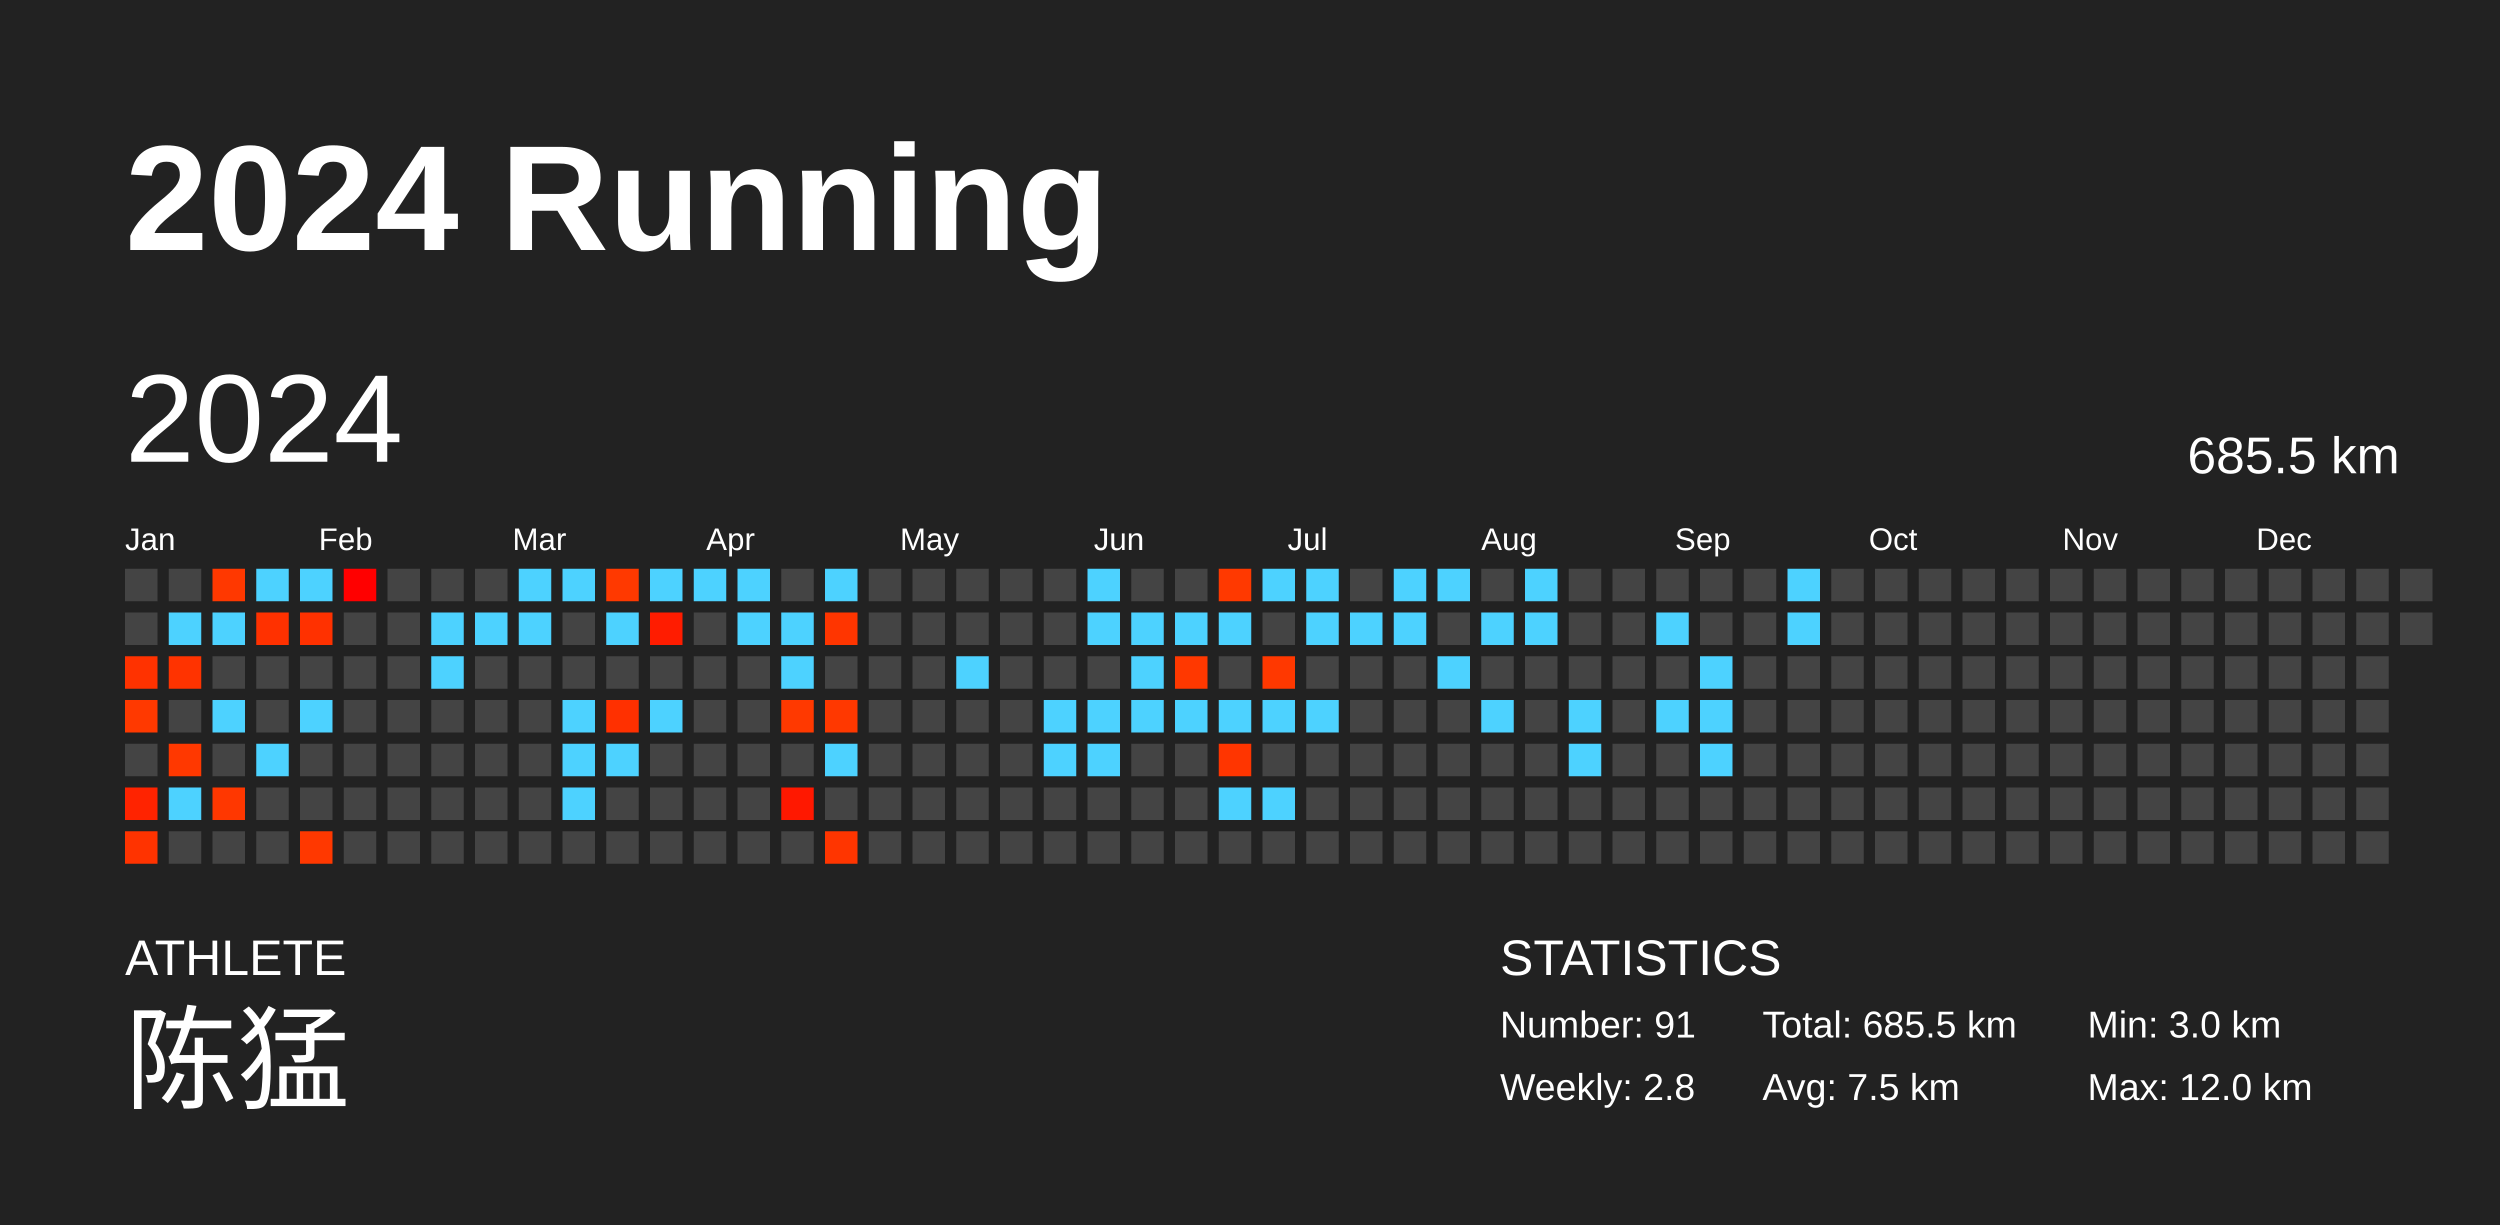
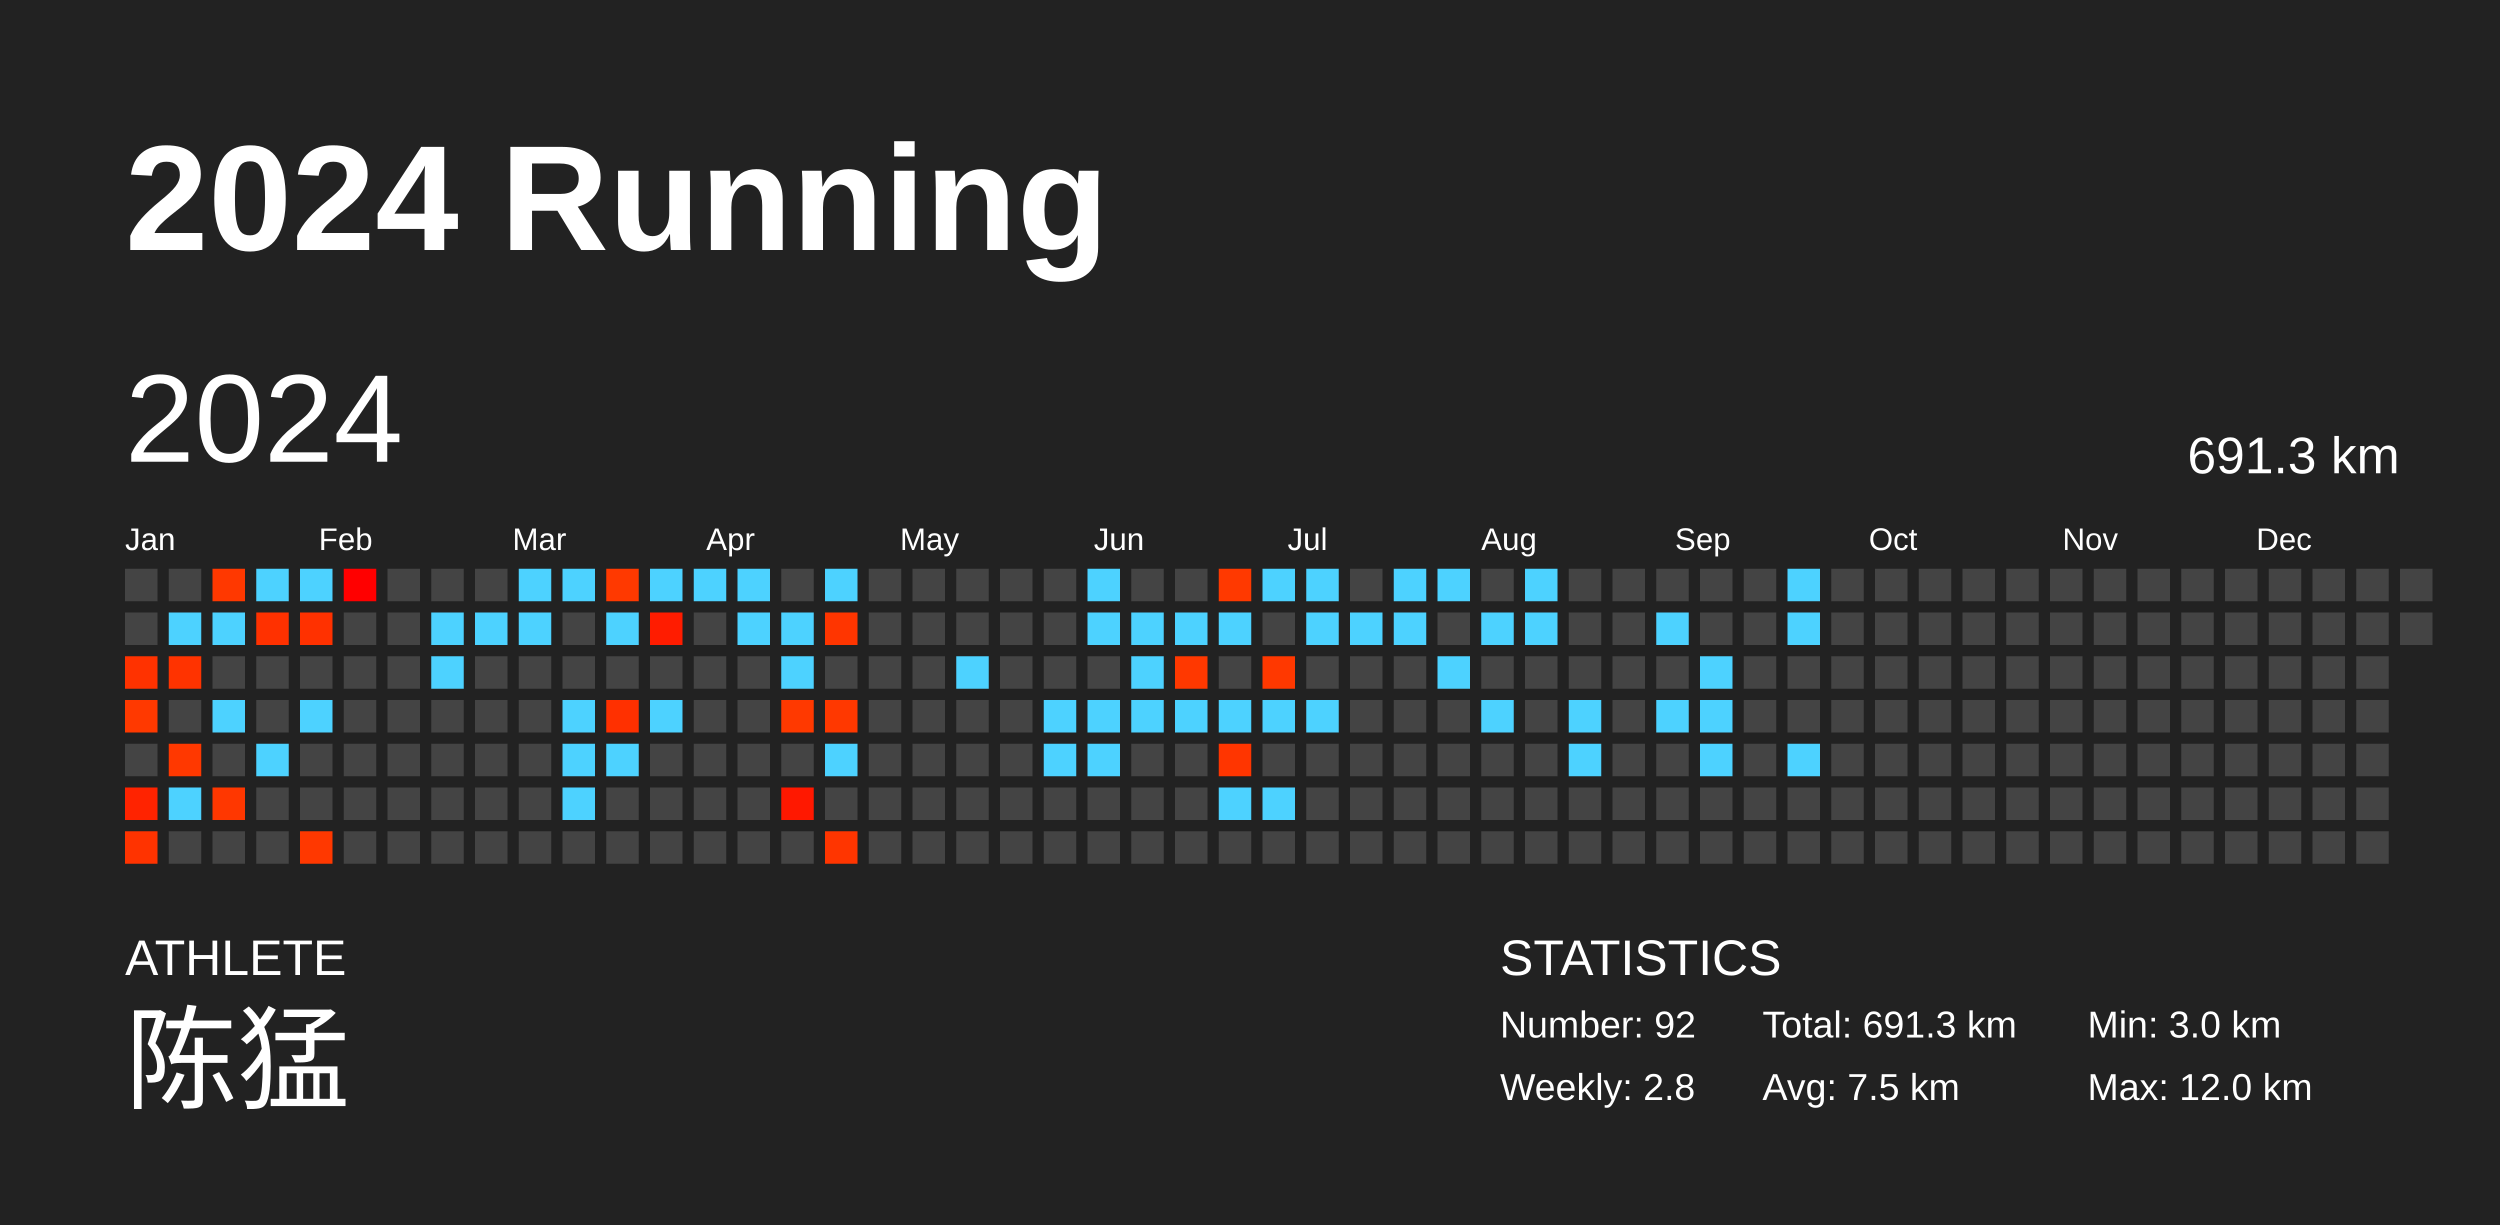
<svg xmlns="http://www.w3.org/2000/svg" baseProfile="full" height="98mm" version="1.1" viewBox="0,0,200,98" width="200mm">
  <defs />
  <rect fill="#222222" height="98" width="200" x="0" y="0" />
  <text fill="#FFFFFF" style="font-size:12px; font-family:Arial; font-weight:bold;" x="10" y="20">2024 Running</text>
  <text fill="#FFFFFF" style="font-size:4px; font-family:Arial" x="10" y="78">ATHLETE</text>
  <text fill="#FFFFFF" style="font-size:9px; font-family:Arial" x="10" y="88">陈猛</text>
  <text fill="#FFFFFF" style="font-size:4px; font-family:Arial" x="120" y="78">STATISTICS</text>
-   <text fill="#FFFFFF" style="font-size:3px; font-family:Arial" x="120" y="83">Number: 91</text>
+   <text fill="#FFFFFF" style="font-size:3px; font-family:Arial" x="120" y="83">Number: 92</text>
  <text fill="#FFFFFF" style="font-size:3px; font-family:Arial" x="120" y="88">Weekly: 2.8</text>
-   <text fill="#FFFFFF" style="font-size:3px; font-family:Arial" x="141" y="83">Total: 685.5 km</text>
+   <text fill="#FFFFFF" style="font-size:3px; font-family:Arial" x="141" y="83">Total: 691.3 km</text>
  <text fill="#FFFFFF" style="font-size:3px; font-family:Arial" x="141" y="88">Avg: 7.5 km</text>
  <text fill="#FFFFFF" style="font-size:3px; font-family:Arial" x="167" y="83">Min: 3.0 km</text>
  <text fill="#FFFFFF" style="font-size:3px; font-family:Arial" x="167" y="88">Max: 12.0 km</text>
  <text dominant-baseline="hanging" fill="#FFFFFF" style="font-size:10.0px; font-family:Arial;" x="10" y="30">2024</text>
-   <text dominant-baseline="hanging" fill="#FFFFFF" style="font-size:4.125px; font-family:Arial;" x="175" y="35">685.5 km</text>
+   <text dominant-baseline="hanging" fill="#FFFFFF" style="font-size:4.125px; font-family:Arial;" x="175" y="35">691.3 km</text>
  <text fill="#FFFFFF" style="font-size:2.5px; font-family:Arial" x="10.0" y="44">Jan</text>
  <text fill="#FFFFFF" style="font-size:2.5px; font-family:Arial" x="25.5" y="44">Feb</text>
  <text fill="#FFFFFF" style="font-size:2.5px; font-family:Arial" x="41.0" y="44">Mar</text>
  <text fill="#FFFFFF" style="font-size:2.5px; font-family:Arial" x="56.5" y="44">Apr</text>
  <text fill="#FFFFFF" style="font-size:2.5px; font-family:Arial" x="72.0" y="44">May</text>
  <text fill="#FFFFFF" style="font-size:2.5px; font-family:Arial" x="87.5" y="44">Jun</text>
  <text fill="#FFFFFF" style="font-size:2.5px; font-family:Arial" x="103.0" y="44">Jul</text>
  <text fill="#FFFFFF" style="font-size:2.5px; font-family:Arial" x="118.5" y="44">Aug</text>
  <text fill="#FFFFFF" style="font-size:2.5px; font-family:Arial" x="134.0" y="44">Sep</text>
  <text fill="#FFFFFF" style="font-size:2.5px; font-family:Arial" x="149.5" y="44">Oct</text>
  <text fill="#FFFFFF" style="font-size:2.5px; font-family:Arial" x="165.0" y="44">Nov</text>
  <text fill="#FFFFFF" style="font-size:2.5px; font-family:Arial" x="180.5" y="44">Dec</text>
  <rect fill="#444444" height="2.6" width="2.6" x="10.0" y="45.5" />
  <rect fill="#444444" height="2.6" width="2.6" x="10.0" y="49.0" />
  <rect fill="#ff3200" height="2.6" width="2.6" x="10.0" y="52.5" />
  <rect fill="#ff3900" height="2.6" width="2.6" x="10.0" y="56.0" />
  <rect fill="#444444" height="2.6" width="2.6" x="10.0" y="59.5" />
  <rect fill="#ff2300" height="2.6" width="2.6" x="10.0" y="63.0" />
  <rect fill="#ff3300" height="2.6" width="2.6" x="10.0" y="66.5" />
  <rect fill="#444444" height="2.6" width="2.6" x="13.5" y="45.5" />
  <rect fill="#4dd2ff" height="2.6" width="2.6" x="13.5" y="49.0" />
  <rect fill="#ff3300" height="2.6" width="2.6" x="13.5" y="52.5" />
  <rect fill="#444444" height="2.6" width="2.6" x="13.5" y="56.0" />
  <rect fill="#ff3800" height="2.6" width="2.6" x="13.5" y="59.5" />
  <rect fill="#4dd2ff" height="2.6" width="2.6" x="13.5" y="63.0" />
  <rect fill="#444444" height="2.6" width="2.6" x="13.5" y="66.5" />
  <rect fill="#ff3800" height="2.6" width="2.6" x="17.0" y="45.5" />
  <rect fill="#4dd2ff" height="2.6" width="2.6" x="17.0" y="49.0" />
  <rect fill="#444444" height="2.6" width="2.6" x="17.0" y="52.5" />
  <rect fill="#4dd2ff" height="2.6" width="2.6" x="17.0" y="56.0" />
  <rect fill="#444444" height="2.6" width="2.6" x="17.0" y="59.5" />
  <rect fill="#ff3700" height="2.6" width="2.6" x="17.0" y="63.0" />
  <rect fill="#444444" height="2.6" width="2.6" x="17.0" y="66.5" />
  <rect fill="#4dd2ff" height="2.6" width="2.6" x="20.5" y="45.5" />
  <rect fill="#ff3100" height="2.6" width="2.6" x="20.5" y="49.0" />
  <rect fill="#444444" height="2.6" width="2.6" x="20.5" y="52.5" />
  <rect fill="#444444" height="2.6" width="2.6" x="20.5" y="56.0" />
  <rect fill="#4dd2ff" height="2.6" width="2.6" x="20.5" y="59.5" />
  <rect fill="#444444" height="2.6" width="2.6" x="20.5" y="63.0" />
  <rect fill="#444444" height="2.6" width="2.6" x="20.5" y="66.5" />
  <rect fill="#4dd2ff" height="2.6" width="2.6" x="24.0" y="45.5" />
  <rect fill="#ff3100" height="2.6" width="2.6" x="24.0" y="49.0" />
  <rect fill="#444444" height="2.6" width="2.6" x="24.0" y="52.5" />
  <rect fill="#4dd2ff" height="2.6" width="2.6" x="24.0" y="56.0" />
  <rect fill="#444444" height="2.6" width="2.6" x="24.0" y="59.5" />
  <rect fill="#444444" height="2.6" width="2.6" x="24.0" y="63.0" />
  <rect fill="#ff3800" height="2.6" width="2.6" x="24.0" y="66.5" />
  <rect fill="#ff0000" height="2.6" width="2.6" x="27.5" y="45.5" />
  <rect fill="#444444" height="2.6" width="2.6" x="27.5" y="49.0" />
  <rect fill="#444444" height="2.6" width="2.6" x="27.5" y="52.5" />
  <rect fill="#444444" height="2.6" width="2.6" x="27.5" y="56.0" />
  <rect fill="#444444" height="2.6" width="2.6" x="27.5" y="59.5" />
  <rect fill="#444444" height="2.6" width="2.6" x="27.5" y="63.0" />
  <rect fill="#444444" height="2.6" width="2.6" x="27.5" y="66.5" />
  <rect fill="#444444" height="2.6" width="2.6" x="31.0" y="45.5" />
  <rect fill="#444444" height="2.6" width="2.6" x="31.0" y="49.0" />
  <rect fill="#444444" height="2.6" width="2.6" x="31.0" y="52.5" />
  <rect fill="#444444" height="2.6" width="2.6" x="31.0" y="56.0" />
  <rect fill="#444444" height="2.6" width="2.6" x="31.0" y="59.5" />
  <rect fill="#444444" height="2.6" width="2.6" x="31.0" y="63.0" />
  <rect fill="#444444" height="2.6" width="2.6" x="31.0" y="66.5" />
  <rect fill="#444444" height="2.6" width="2.6" x="34.5" y="45.5" />
  <rect fill="#4dd2ff" height="2.6" width="2.6" x="34.5" y="49.0" />
  <rect fill="#4dd2ff" height="2.6" width="2.6" x="34.5" y="52.5" />
  <rect fill="#444444" height="2.6" width="2.6" x="34.5" y="56.0" />
  <rect fill="#444444" height="2.6" width="2.6" x="34.5" y="59.5" />
  <rect fill="#444444" height="2.6" width="2.6" x="34.5" y="63.0" />
  <rect fill="#444444" height="2.6" width="2.6" x="34.5" y="66.5" />
  <rect fill="#444444" height="2.6" width="2.6" x="38.0" y="45.5" />
  <rect fill="#4dd2ff" height="2.6" width="2.6" x="38.0" y="49.0" />
  <rect fill="#444444" height="2.6" width="2.6" x="38.0" y="52.5" />
  <rect fill="#444444" height="2.6" width="2.6" x="38.0" y="56.0" />
  <rect fill="#444444" height="2.6" width="2.6" x="38.0" y="59.5" />
  <rect fill="#444444" height="2.6" width="2.6" x="38.0" y="63.0" />
  <rect fill="#444444" height="2.6" width="2.6" x="38.0" y="66.5" />
  <rect fill="#4dd2ff" height="2.6" width="2.6" x="41.5" y="45.5" />
  <rect fill="#4dd2ff" height="2.6" width="2.6" x="41.5" y="49.0" />
  <rect fill="#444444" height="2.6" width="2.6" x="41.5" y="52.5" />
  <rect fill="#444444" height="2.6" width="2.6" x="41.5" y="56.0" />
  <rect fill="#444444" height="2.6" width="2.6" x="41.5" y="59.5" />
  <rect fill="#444444" height="2.6" width="2.6" x="41.5" y="63.0" />
  <rect fill="#444444" height="2.6" width="2.6" x="41.5" y="66.5" />
  <rect fill="#4dd2ff" height="2.6" width="2.6" x="45.0" y="45.5" />
  <rect fill="#444444" height="2.6" width="2.6" x="45.0" y="49.0" />
  <rect fill="#444444" height="2.6" width="2.6" x="45.0" y="52.5" />
  <rect fill="#4dd2ff" height="2.6" width="2.6" x="45.0" y="56.0" />
  <rect fill="#4dd2ff" height="2.6" width="2.6" x="45.0" y="59.5" />
  <rect fill="#4dd2ff" height="2.6" width="2.6" x="45.0" y="63.0" />
  <rect fill="#444444" height="2.6" width="2.6" x="45.0" y="66.5" />
  <rect fill="#ff3900" height="2.6" width="2.6" x="48.5" y="45.5" />
  <rect fill="#4dd2ff" height="2.6" width="2.6" x="48.5" y="49.0" />
  <rect fill="#444444" height="2.6" width="2.6" x="48.5" y="52.5" />
  <rect fill="#ff3000" height="2.6" width="2.6" x="48.5" y="56.0" />
  <rect fill="#4dd2ff" height="2.6" width="2.6" x="48.5" y="59.5" />
  <rect fill="#444444" height="2.6" width="2.6" x="48.5" y="63.0" />
  <rect fill="#444444" height="2.6" width="2.6" x="48.5" y="66.5" />
  <rect fill="#4dd2ff" height="2.6" width="2.6" x="52.0" y="45.5" />
  <rect fill="#ff1c00" height="2.6" width="2.6" x="52.0" y="49.0" />
  <rect fill="#444444" height="2.6" width="2.6" x="52.0" y="52.5" />
  <rect fill="#4dd2ff" height="2.6" width="2.6" x="52.0" y="56.0" />
  <rect fill="#444444" height="2.6" width="2.6" x="52.0" y="59.5" />
  <rect fill="#444444" height="2.6" width="2.6" x="52.0" y="63.0" />
  <rect fill="#444444" height="2.6" width="2.6" x="52.0" y="66.5" />
  <rect fill="#4dd2ff" height="2.6" width="2.6" x="55.5" y="45.5" />
  <rect fill="#444444" height="2.6" width="2.6" x="55.5" y="49.0" />
  <rect fill="#444444" height="2.6" width="2.6" x="55.5" y="52.5" />
  <rect fill="#444444" height="2.6" width="2.6" x="55.5" y="56.0" />
  <rect fill="#444444" height="2.6" width="2.6" x="55.5" y="59.5" />
  <rect fill="#444444" height="2.6" width="2.6" x="55.5" y="63.0" />
  <rect fill="#444444" height="2.6" width="2.6" x="55.5" y="66.5" />
  <rect fill="#4dd2ff" height="2.6" width="2.6" x="59.0" y="45.5" />
  <rect fill="#4dd2ff" height="2.6" width="2.6" x="59.0" y="49.0" />
  <rect fill="#444444" height="2.6" width="2.6" x="59.0" y="52.5" />
  <rect fill="#444444" height="2.6" width="2.6" x="59.0" y="56.0" />
  <rect fill="#444444" height="2.6" width="2.6" x="59.0" y="59.5" />
  <rect fill="#444444" height="2.6" width="2.6" x="59.0" y="63.0" />
  <rect fill="#444444" height="2.6" width="2.6" x="59.0" y="66.5" />
  <rect fill="#444444" height="2.6" width="2.6" x="62.5" y="45.5" />
  <rect fill="#4dd2ff" height="2.6" width="2.6" x="62.5" y="49.0" />
  <rect fill="#4dd2ff" height="2.6" width="2.6" x="62.5" y="52.5" />
  <rect fill="#ff3900" height="2.6" width="2.6" x="62.5" y="56.0" />
  <rect fill="#444444" height="2.6" width="2.6" x="62.5" y="59.5" />
  <rect fill="#ff1800" height="2.6" width="2.6" x="62.5" y="63.0" />
  <rect fill="#444444" height="2.6" width="2.6" x="62.5" y="66.5" />
  <rect fill="#4dd2ff" height="2.6" width="2.6" x="66.0" y="45.5" />
  <rect fill="#ff3500" height="2.6" width="2.6" x="66.0" y="49.0" />
  <rect fill="#444444" height="2.6" width="2.6" x="66.0" y="52.5" />
  <rect fill="#ff3800" height="2.6" width="2.6" x="66.0" y="56.0" />
  <rect fill="#4dd2ff" height="2.6" width="2.6" x="66.0" y="59.5" />
  <rect fill="#444444" height="2.6" width="2.6" x="66.0" y="63.0" />
  <rect fill="#ff3500" height="2.6" width="2.6" x="66.0" y="66.5" />
  <rect fill="#444444" height="2.6" width="2.6" x="69.5" y="45.5" />
  <rect fill="#444444" height="2.6" width="2.6" x="69.5" y="49.0" />
  <rect fill="#444444" height="2.6" width="2.6" x="69.5" y="52.5" />
  <rect fill="#444444" height="2.6" width="2.6" x="69.5" y="56.0" />
  <rect fill="#444444" height="2.6" width="2.6" x="69.5" y="59.5" />
  <rect fill="#444444" height="2.6" width="2.6" x="69.5" y="63.0" />
  <rect fill="#444444" height="2.6" width="2.6" x="69.5" y="66.5" />
  <rect fill="#444444" height="2.6" width="2.6" x="73.0" y="45.5" />
  <rect fill="#444444" height="2.6" width="2.6" x="73.0" y="49.0" />
  <rect fill="#444444" height="2.6" width="2.6" x="73.0" y="52.5" />
  <rect fill="#444444" height="2.6" width="2.6" x="73.0" y="56.0" />
  <rect fill="#444444" height="2.6" width="2.6" x="73.0" y="59.5" />
  <rect fill="#444444" height="2.6" width="2.6" x="73.0" y="63.0" />
  <rect fill="#444444" height="2.6" width="2.6" x="73.0" y="66.5" />
  <rect fill="#444444" height="2.6" width="2.6" x="76.5" y="45.5" />
  <rect fill="#444444" height="2.6" width="2.6" x="76.5" y="49.0" />
  <rect fill="#4dd2ff" height="2.6" width="2.6" x="76.5" y="52.5" />
  <rect fill="#444444" height="2.6" width="2.6" x="76.5" y="56.0" />
  <rect fill="#444444" height="2.6" width="2.6" x="76.5" y="59.5" />
  <rect fill="#444444" height="2.6" width="2.6" x="76.5" y="63.0" />
  <rect fill="#444444" height="2.6" width="2.6" x="76.5" y="66.5" />
  <rect fill="#444444" height="2.6" width="2.6" x="80.0" y="45.5" />
  <rect fill="#444444" height="2.6" width="2.6" x="80.0" y="49.0" />
  <rect fill="#444444" height="2.6" width="2.6" x="80.0" y="52.5" />
  <rect fill="#444444" height="2.6" width="2.6" x="80.0" y="56.0" />
  <rect fill="#444444" height="2.6" width="2.6" x="80.0" y="59.5" />
  <rect fill="#444444" height="2.6" width="2.6" x="80.0" y="63.0" />
  <rect fill="#444444" height="2.6" width="2.6" x="80.0" y="66.5" />
  <rect fill="#444444" height="2.6" width="2.6" x="83.5" y="45.5" />
  <rect fill="#444444" height="2.6" width="2.6" x="83.5" y="49.0" />
  <rect fill="#444444" height="2.6" width="2.6" x="83.5" y="52.5" />
  <rect fill="#4dd2ff" height="2.6" width="2.6" x="83.5" y="56.0" />
  <rect fill="#4dd2ff" height="2.6" width="2.6" x="83.5" y="59.5" />
  <rect fill="#444444" height="2.6" width="2.6" x="83.5" y="63.0" />
  <rect fill="#444444" height="2.6" width="2.6" x="83.5" y="66.5" />
  <rect fill="#4dd2ff" height="2.6" width="2.6" x="87.0" y="45.5" />
  <rect fill="#4dd2ff" height="2.6" width="2.6" x="87.0" y="49.0" />
  <rect fill="#444444" height="2.6" width="2.6" x="87.0" y="52.5" />
  <rect fill="#4dd2ff" height="2.6" width="2.6" x="87.0" y="56.0" />
  <rect fill="#4dd2ff" height="2.6" width="2.6" x="87.0" y="59.5" />
  <rect fill="#444444" height="2.6" width="2.6" x="87.0" y="63.0" />
  <rect fill="#444444" height="2.6" width="2.6" x="87.0" y="66.5" />
  <rect fill="#444444" height="2.6" width="2.6" x="90.5" y="45.5" />
  <rect fill="#4dd2ff" height="2.6" width="2.6" x="90.5" y="49.0" />
  <rect fill="#4dd2ff" height="2.6" width="2.6" x="90.5" y="52.5" />
  <rect fill="#4dd2ff" height="2.6" width="2.6" x="90.5" y="56.0" />
  <rect fill="#444444" height="2.6" width="2.6" x="90.5" y="59.5" />
  <rect fill="#444444" height="2.6" width="2.6" x="90.5" y="63.0" />
  <rect fill="#444444" height="2.6" width="2.6" x="90.5" y="66.5" />
  <rect fill="#444444" height="2.6" width="2.6" x="94.0" y="45.5" />
  <rect fill="#4dd2ff" height="2.6" width="2.6" x="94.0" y="49.0" />
  <rect fill="#ff3800" height="2.6" width="2.6" x="94.0" y="52.5" />
  <rect fill="#4dd2ff" height="2.6" width="2.6" x="94.0" y="56.0" />
  <rect fill="#444444" height="2.6" width="2.6" x="94.0" y="59.5" />
  <rect fill="#444444" height="2.6" width="2.6" x="94.0" y="63.0" />
  <rect fill="#444444" height="2.6" width="2.6" x="94.0" y="66.5" />
  <rect fill="#ff3900" height="2.6" width="2.6" x="97.5" y="45.5" />
  <rect fill="#4dd2ff" height="2.6" width="2.6" x="97.5" y="49.0" />
  <rect fill="#444444" height="2.6" width="2.6" x="97.5" y="52.5" />
  <rect fill="#4dd2ff" height="2.6" width="2.6" x="97.5" y="56.0" />
  <rect fill="#ff3500" height="2.6" width="2.6" x="97.5" y="59.5" />
  <rect fill="#4dd2ff" height="2.6" width="2.6" x="97.5" y="63.0" />
  <rect fill="#444444" height="2.6" width="2.6" x="97.5" y="66.5" />
  <rect fill="#4dd2ff" height="2.6" width="2.6" x="101.0" y="45.5" />
  <rect fill="#444444" height="2.6" width="2.6" x="101.0" y="49.0" />
  <rect fill="#ff3800" height="2.6" width="2.6" x="101.0" y="52.5" />
  <rect fill="#4dd2ff" height="2.6" width="2.6" x="101.0" y="56.0" />
  <rect fill="#444444" height="2.6" width="2.6" x="101.0" y="59.5" />
  <rect fill="#4dd2ff" height="2.6" width="2.6" x="101.0" y="63.0" />
  <rect fill="#444444" height="2.6" width="2.6" x="101.0" y="66.5" />
  <rect fill="#4dd2ff" height="2.6" width="2.6" x="104.5" y="45.5" />
  <rect fill="#4dd2ff" height="2.6" width="2.6" x="104.5" y="49.0" />
  <rect fill="#444444" height="2.6" width="2.6" x="104.5" y="52.5" />
  <rect fill="#4dd2ff" height="2.6" width="2.6" x="104.5" y="56.0" />
  <rect fill="#444444" height="2.6" width="2.6" x="104.5" y="59.5" />
  <rect fill="#444444" height="2.6" width="2.6" x="104.5" y="63.0" />
  <rect fill="#444444" height="2.6" width="2.6" x="104.5" y="66.5" />
  <rect fill="#444444" height="2.6" width="2.6" x="108.0" y="45.5" />
  <rect fill="#4dd2ff" height="2.6" width="2.6" x="108.0" y="49.0" />
  <rect fill="#444444" height="2.6" width="2.6" x="108.0" y="52.5" />
  <rect fill="#444444" height="2.6" width="2.6" x="108.0" y="56.0" />
  <rect fill="#444444" height="2.6" width="2.6" x="108.0" y="59.5" />
  <rect fill="#444444" height="2.6" width="2.6" x="108.0" y="63.0" />
  <rect fill="#444444" height="2.6" width="2.6" x="108.0" y="66.5" />
  <rect fill="#4dd2ff" height="2.6" width="2.6" x="111.5" y="45.5" />
  <rect fill="#4dd2ff" height="2.6" width="2.6" x="111.5" y="49.0" />
  <rect fill="#444444" height="2.6" width="2.6" x="111.5" y="52.5" />
  <rect fill="#444444" height="2.6" width="2.6" x="111.5" y="56.0" />
  <rect fill="#444444" height="2.6" width="2.6" x="111.5" y="59.5" />
  <rect fill="#444444" height="2.6" width="2.6" x="111.5" y="63.0" />
  <rect fill="#444444" height="2.6" width="2.6" x="111.5" y="66.5" />
  <rect fill="#4dd2ff" height="2.6" width="2.6" x="115.0" y="45.5" />
  <rect fill="#444444" height="2.6" width="2.6" x="115.0" y="49.0" />
  <rect fill="#4dd2ff" height="2.6" width="2.6" x="115.0" y="52.5" />
  <rect fill="#444444" height="2.6" width="2.6" x="115.0" y="56.0" />
  <rect fill="#444444" height="2.6" width="2.6" x="115.0" y="59.5" />
  <rect fill="#444444" height="2.6" width="2.6" x="115.0" y="63.0" />
  <rect fill="#444444" height="2.6" width="2.6" x="115.0" y="66.5" />
  <rect fill="#444444" height="2.6" width="2.6" x="118.5" y="45.5" />
  <rect fill="#4dd2ff" height="2.6" width="2.6" x="118.5" y="49.0" />
  <rect fill="#444444" height="2.6" width="2.6" x="118.5" y="52.5" />
  <rect fill="#4dd2ff" height="2.6" width="2.6" x="118.5" y="56.0" />
  <rect fill="#444444" height="2.6" width="2.6" x="118.5" y="59.5" />
  <rect fill="#444444" height="2.6" width="2.6" x="118.5" y="63.0" />
  <rect fill="#444444" height="2.6" width="2.6" x="118.5" y="66.5" />
  <rect fill="#4dd2ff" height="2.6" width="2.6" x="122.0" y="45.5" />
  <rect fill="#4dd2ff" height="2.6" width="2.6" x="122.0" y="49.0" />
  <rect fill="#444444" height="2.6" width="2.6" x="122.0" y="52.5" />
  <rect fill="#444444" height="2.6" width="2.6" x="122.0" y="56.0" />
  <rect fill="#444444" height="2.6" width="2.6" x="122.0" y="59.5" />
  <rect fill="#444444" height="2.6" width="2.6" x="122.0" y="63.0" />
  <rect fill="#444444" height="2.6" width="2.6" x="122.0" y="66.5" />
  <rect fill="#444444" height="2.6" width="2.6" x="125.5" y="45.5" />
  <rect fill="#444444" height="2.6" width="2.6" x="125.5" y="49.0" />
  <rect fill="#444444" height="2.6" width="2.6" x="125.5" y="52.5" />
  <rect fill="#4dd2ff" height="2.6" width="2.6" x="125.5" y="56.0" />
  <rect fill="#4dd2ff" height="2.6" width="2.6" x="125.5" y="59.5" />
  <rect fill="#444444" height="2.6" width="2.6" x="125.5" y="63.0" />
  <rect fill="#444444" height="2.6" width="2.6" x="125.5" y="66.5" />
  <rect fill="#444444" height="2.6" width="2.6" x="129.0" y="45.5" />
  <rect fill="#444444" height="2.6" width="2.6" x="129.0" y="49.0" />
  <rect fill="#444444" height="2.6" width="2.6" x="129.0" y="52.5" />
  <rect fill="#444444" height="2.6" width="2.6" x="129.0" y="56.0" />
  <rect fill="#444444" height="2.6" width="2.6" x="129.0" y="59.5" />
  <rect fill="#444444" height="2.6" width="2.6" x="129.0" y="63.0" />
  <rect fill="#444444" height="2.6" width="2.6" x="129.0" y="66.5" />
  <rect fill="#444444" height="2.6" width="2.6" x="132.5" y="45.5" />
  <rect fill="#4dd2ff" height="2.6" width="2.6" x="132.5" y="49.0" />
  <rect fill="#444444" height="2.6" width="2.6" x="132.5" y="52.5" />
  <rect fill="#4dd2ff" height="2.6" width="2.6" x="132.5" y="56.0" />
  <rect fill="#444444" height="2.6" width="2.6" x="132.5" y="59.5" />
  <rect fill="#444444" height="2.6" width="2.6" x="132.5" y="63.0" />
  <rect fill="#444444" height="2.6" width="2.6" x="132.5" y="66.5" />
  <rect fill="#444444" height="2.6" width="2.6" x="136.0" y="45.5" />
  <rect fill="#444444" height="2.6" width="2.6" x="136.0" y="49.0" />
  <rect fill="#4dd2ff" height="2.6" width="2.6" x="136.0" y="52.5" />
  <rect fill="#4dd2ff" height="2.6" width="2.6" x="136.0" y="56.0" />
  <rect fill="#4dd2ff" height="2.6" width="2.6" x="136.0" y="59.5" />
  <rect fill="#444444" height="2.6" width="2.6" x="136.0" y="63.0" />
  <rect fill="#444444" height="2.6" width="2.6" x="136.0" y="66.5" />
  <rect fill="#444444" height="2.6" width="2.6" x="139.5" y="45.5" />
  <rect fill="#444444" height="2.6" width="2.6" x="139.5" y="49.0" />
  <rect fill="#444444" height="2.6" width="2.6" x="139.5" y="52.5" />
  <rect fill="#444444" height="2.6" width="2.6" x="139.5" y="56.0" />
  <rect fill="#444444" height="2.6" width="2.6" x="139.5" y="59.5" />
  <rect fill="#444444" height="2.6" width="2.6" x="139.5" y="63.0" />
  <rect fill="#444444" height="2.6" width="2.6" x="139.5" y="66.5" />
  <rect fill="#4dd2ff" height="2.6" width="2.6" x="143.0" y="45.5" />
  <rect fill="#4dd2ff" height="2.6" width="2.6" x="143.0" y="49.0" />
  <rect fill="#444444" height="2.6" width="2.6" x="143.0" y="52.5" />
  <rect fill="#444444" height="2.6" width="2.6" x="143.0" y="56.0" />
-   <rect fill="#444444" height="2.6" width="2.6" x="143.0" y="59.5" />
+   <rect fill="#4dd2ff" height="2.6" width="2.6" x="143.0" y="59.5" />
  <rect fill="#444444" height="2.6" width="2.6" x="143.0" y="63.0" />
  <rect fill="#444444" height="2.6" width="2.6" x="143.0" y="66.5" />
  <rect fill="#444444" height="2.6" width="2.6" x="146.5" y="45.5" />
  <rect fill="#444444" height="2.6" width="2.6" x="146.5" y="49.0" />
  <rect fill="#444444" height="2.6" width="2.6" x="146.5" y="52.5" />
  <rect fill="#444444" height="2.6" width="2.6" x="146.5" y="56.0" />
  <rect fill="#444444" height="2.6" width="2.6" x="146.5" y="59.5" />
  <rect fill="#444444" height="2.6" width="2.6" x="146.5" y="63.0" />
  <rect fill="#444444" height="2.6" width="2.6" x="146.5" y="66.5" />
  <rect fill="#444444" height="2.6" width="2.6" x="150.0" y="45.5" />
  <rect fill="#444444" height="2.6" width="2.6" x="150.0" y="49.0" />
  <rect fill="#444444" height="2.6" width="2.6" x="150.0" y="52.5" />
  <rect fill="#444444" height="2.6" width="2.6" x="150.0" y="56.0" />
  <rect fill="#444444" height="2.6" width="2.6" x="150.0" y="59.5" />
  <rect fill="#444444" height="2.6" width="2.6" x="150.0" y="63.0" />
  <rect fill="#444444" height="2.6" width="2.6" x="150.0" y="66.5" />
  <rect fill="#444444" height="2.6" width="2.6" x="153.5" y="45.5" />
  <rect fill="#444444" height="2.6" width="2.6" x="153.5" y="49.0" />
  <rect fill="#444444" height="2.6" width="2.6" x="153.5" y="52.5" />
  <rect fill="#444444" height="2.6" width="2.6" x="153.5" y="56.0" />
  <rect fill="#444444" height="2.6" width="2.6" x="153.5" y="59.5" />
  <rect fill="#444444" height="2.6" width="2.6" x="153.5" y="63.0" />
  <rect fill="#444444" height="2.6" width="2.6" x="153.5" y="66.5" />
  <rect fill="#444444" height="2.6" width="2.6" x="157.0" y="45.5" />
  <rect fill="#444444" height="2.6" width="2.6" x="157.0" y="49.0" />
  <rect fill="#444444" height="2.6" width="2.6" x="157.0" y="52.5" />
  <rect fill="#444444" height="2.6" width="2.6" x="157.0" y="56.0" />
  <rect fill="#444444" height="2.6" width="2.6" x="157.0" y="59.5" />
  <rect fill="#444444" height="2.6" width="2.6" x="157.0" y="63.0" />
  <rect fill="#444444" height="2.6" width="2.6" x="157.0" y="66.5" />
  <rect fill="#444444" height="2.6" width="2.6" x="160.5" y="45.5" />
  <rect fill="#444444" height="2.6" width="2.6" x="160.5" y="49.0" />
  <rect fill="#444444" height="2.6" width="2.6" x="160.5" y="52.5" />
  <rect fill="#444444" height="2.6" width="2.6" x="160.5" y="56.0" />
  <rect fill="#444444" height="2.6" width="2.6" x="160.5" y="59.5" />
  <rect fill="#444444" height="2.6" width="2.6" x="160.5" y="63.0" />
  <rect fill="#444444" height="2.6" width="2.6" x="160.5" y="66.5" />
  <rect fill="#444444" height="2.6" width="2.6" x="164.0" y="45.5" />
  <rect fill="#444444" height="2.6" width="2.6" x="164.0" y="49.0" />
  <rect fill="#444444" height="2.6" width="2.6" x="164.0" y="52.5" />
  <rect fill="#444444" height="2.6" width="2.6" x="164.0" y="56.0" />
  <rect fill="#444444" height="2.6" width="2.6" x="164.0" y="59.5" />
  <rect fill="#444444" height="2.6" width="2.6" x="164.0" y="63.0" />
  <rect fill="#444444" height="2.6" width="2.6" x="164.0" y="66.5" />
  <rect fill="#444444" height="2.6" width="2.6" x="167.5" y="45.5" />
  <rect fill="#444444" height="2.6" width="2.6" x="167.5" y="49.0" />
  <rect fill="#444444" height="2.6" width="2.6" x="167.5" y="52.5" />
  <rect fill="#444444" height="2.6" width="2.6" x="167.5" y="56.0" />
  <rect fill="#444444" height="2.6" width="2.6" x="167.5" y="59.5" />
  <rect fill="#444444" height="2.6" width="2.6" x="167.5" y="63.0" />
  <rect fill="#444444" height="2.6" width="2.6" x="167.5" y="66.5" />
  <rect fill="#444444" height="2.6" width="2.6" x="171.0" y="45.5" />
  <rect fill="#444444" height="2.6" width="2.6" x="171.0" y="49.0" />
  <rect fill="#444444" height="2.6" width="2.6" x="171.0" y="52.5" />
  <rect fill="#444444" height="2.6" width="2.6" x="171.0" y="56.0" />
  <rect fill="#444444" height="2.6" width="2.6" x="171.0" y="59.5" />
  <rect fill="#444444" height="2.6" width="2.6" x="171.0" y="63.0" />
  <rect fill="#444444" height="2.6" width="2.6" x="171.0" y="66.5" />
  <rect fill="#444444" height="2.6" width="2.6" x="174.5" y="45.5" />
  <rect fill="#444444" height="2.6" width="2.6" x="174.5" y="49.0" />
  <rect fill="#444444" height="2.6" width="2.6" x="174.5" y="52.5" />
  <rect fill="#444444" height="2.6" width="2.6" x="174.5" y="56.0" />
  <rect fill="#444444" height="2.6" width="2.6" x="174.5" y="59.5" />
  <rect fill="#444444" height="2.6" width="2.6" x="174.5" y="63.0" />
  <rect fill="#444444" height="2.6" width="2.6" x="174.5" y="66.5" />
  <rect fill="#444444" height="2.6" width="2.6" x="178.0" y="45.5" />
  <rect fill="#444444" height="2.6" width="2.6" x="178.0" y="49.0" />
  <rect fill="#444444" height="2.6" width="2.6" x="178.0" y="52.5" />
  <rect fill="#444444" height="2.6" width="2.6" x="178.0" y="56.0" />
  <rect fill="#444444" height="2.6" width="2.6" x="178.0" y="59.5" />
  <rect fill="#444444" height="2.6" width="2.6" x="178.0" y="63.0" />
  <rect fill="#444444" height="2.6" width="2.6" x="178.0" y="66.5" />
  <rect fill="#444444" height="2.6" width="2.6" x="181.5" y="45.5" />
  <rect fill="#444444" height="2.6" width="2.6" x="181.5" y="49.0" />
  <rect fill="#444444" height="2.6" width="2.6" x="181.5" y="52.5" />
  <rect fill="#444444" height="2.6" width="2.6" x="181.5" y="56.0" />
  <rect fill="#444444" height="2.6" width="2.6" x="181.5" y="59.5" />
  <rect fill="#444444" height="2.6" width="2.6" x="181.5" y="63.0" />
  <rect fill="#444444" height="2.6" width="2.6" x="181.5" y="66.5" />
  <rect fill="#444444" height="2.6" width="2.6" x="185.0" y="45.5" />
  <rect fill="#444444" height="2.6" width="2.6" x="185.0" y="49.0" />
  <rect fill="#444444" height="2.6" width="2.6" x="185.0" y="52.5" />
  <rect fill="#444444" height="2.6" width="2.6" x="185.0" y="56.0" />
  <rect fill="#444444" height="2.6" width="2.6" x="185.0" y="59.5" />
  <rect fill="#444444" height="2.6" width="2.6" x="185.0" y="63.0" />
  <rect fill="#444444" height="2.6" width="2.6" x="185.0" y="66.5" />
  <rect fill="#444444" height="2.6" width="2.6" x="188.5" y="45.5" />
  <rect fill="#444444" height="2.6" width="2.6" x="188.5" y="49.0" />
  <rect fill="#444444" height="2.6" width="2.6" x="188.5" y="52.5" />
  <rect fill="#444444" height="2.6" width="2.6" x="188.5" y="56.0" />
  <rect fill="#444444" height="2.6" width="2.6" x="188.5" y="59.5" />
  <rect fill="#444444" height="2.6" width="2.6" x="188.5" y="63.0" />
  <rect fill="#444444" height="2.6" width="2.6" x="188.5" y="66.5" />
  <rect fill="#444444" height="2.6" width="2.6" x="192.0" y="45.5" />
  <rect fill="#444444" height="2.6" width="2.6" x="192.0" y="49.0" />
</svg>
